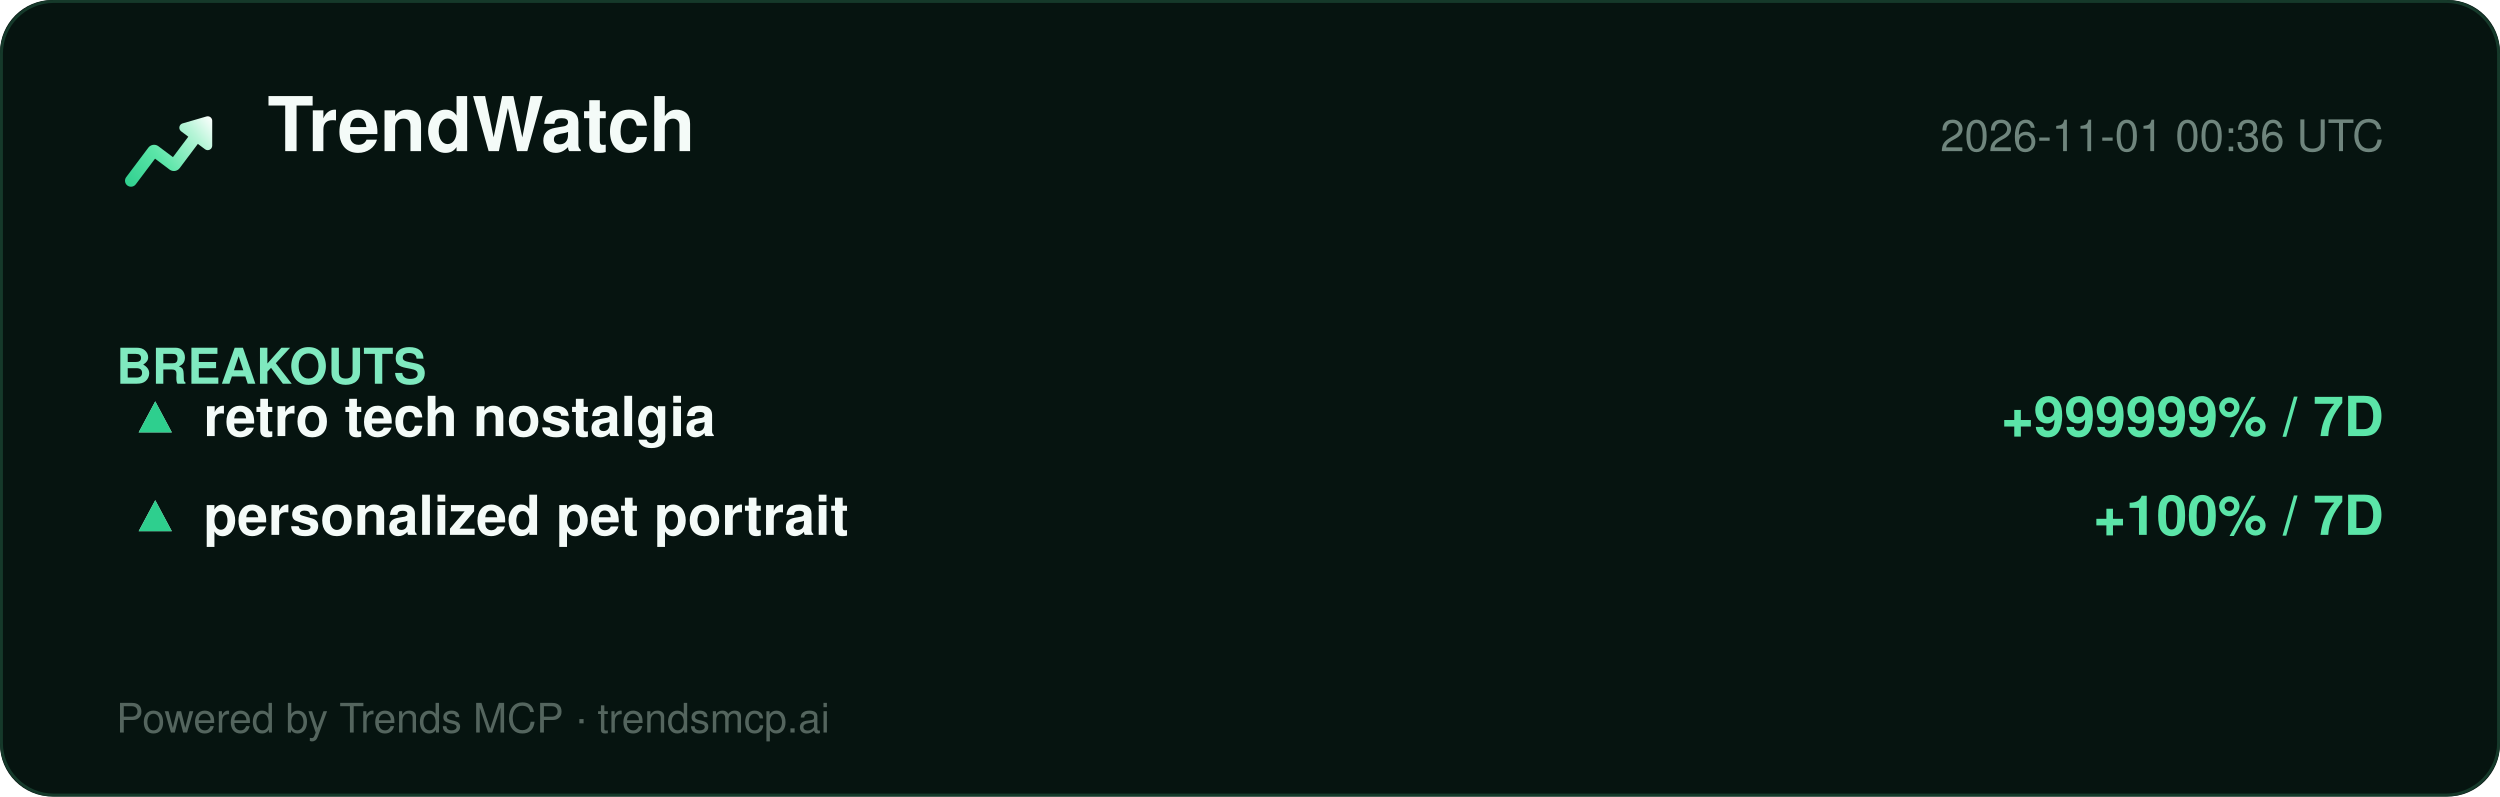
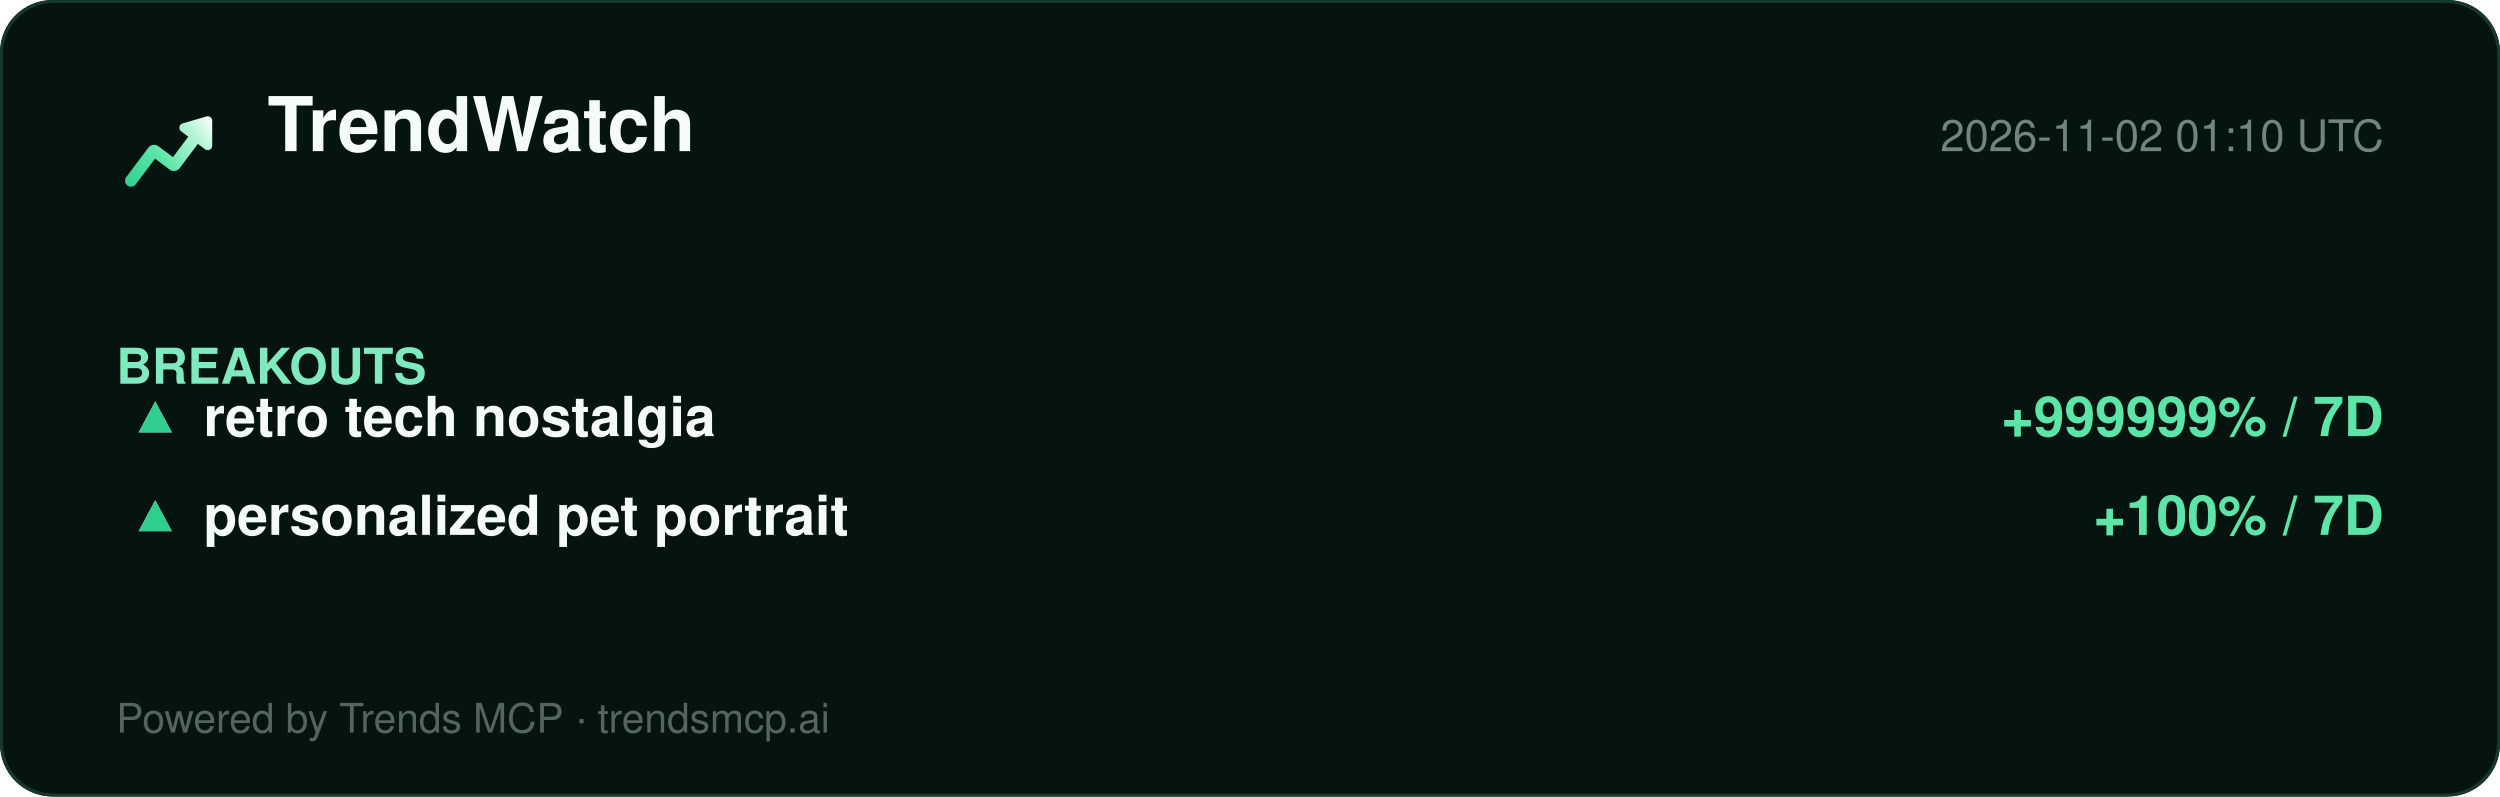
<svg xmlns="http://www.w3.org/2000/svg" width="860" height="274" viewBox="0 0 860 274" role="img" aria-label="TrendWatch report">
  <defs>
    <linearGradient id="lg" x1="2" y1="20" x2="22" y2="4" gradientUnits="userSpaceOnUse">
      <stop offset="0%" stop-color="#2ecf8e" />
      <stop offset="40%" stop-color="#5be5a8" />
      <stop offset="78%" stop-color="#b8f5d8" />
      <stop offset="100%" stop-color="#ffffff" />
    </linearGradient>
  </defs>
  <rect width="860" height="274" rx="18" fill="#061410" />
  <rect x="0.5" y="0.5" width="859" height="273" rx="18" fill="none" stroke="#15392a" />
  <g transform="translate(40,34) scale(1.5)">
    <path d="M20.684 4.042A1.029 1.029 0 0 1 22 5.03l-.001 5.712a1.03 1.03 0 0 1-1.647.823L18.71 10.33l-4.18 5.568a1.647 1.647 0 0 1-2.155.428l-.15-.1-3.337-2.507-4.418 5.885c-.42.56-1.185.707-1.777.368l-.144-.095a1.372 1.372 0 0 1-.368-1.776l.095-.144 5.077-6.762a1.646 1.646 0 0 1 2.156-.428l.149.1 3.336 2.506 3.522-4.69-1.647-1.237a1.03 1.03 0 0 1 .194-1.76l.137-.05 5.485-1.595-.001.001z" fill="url(#lg)" />
  </g>
  <text x="92" y="52" font-family="Segoe UI, Helvetica, Arial, sans-serif" font-size="26" font-weight="800" fill="#f4fbf8">TrendWatch</text>
-   <text x="820" y="52" font-family="Segoe UI, Helvetica, Arial, sans-serif" font-size="15" fill="#6f857d" text-anchor="end">2026-11-01 00:36 UTC</text>
+   <text x="820" y="52" font-family="Segoe UI, Helvetica, Arial, sans-serif" font-size="15" fill="#6f857d" text-anchor="end">2026-11-02 01:10 UTC</text>
  <line x1="40" y1="74" x2="820" y2="74" stroke="#13352700" />
  <g font-family="Segoe UI, Helvetica, Arial, sans-serif">
    <text x="40" y="132" font-size="17" font-weight="700" fill="#7fe9bf">BREAKOUTS</text>
    <text x="44" y="150" font-size="19" fill="#dbe7e1">▲</text>
    <text x="44" y="150" font-size="19" fill="#2ecf8e">▲</text>
    <text x="70" y="150" font-size="19" font-weight="700" fill="#f4fbf8">retro tech nostalgia</text>
    <text x="820" y="150" font-size="19" font-weight="700" fill="#5be5a8" text-anchor="end">+999999% / 7D</text>
    <text x="44" y="184" font-size="19" fill="#dbe7e1">▲</text>
    <text x="44" y="184" font-size="19" fill="#2ecf8e">▲</text>
    <text x="70" y="184" font-size="19" font-weight="700" fill="#f4fbf8">personalized pet portrait</text>
    <text x="820" y="184" font-size="19" font-weight="700" fill="#5be5a8" text-anchor="end">+100% / 7D</text>
  </g>
  <text x="40" y="252" font-family="Segoe UI, Helvetica, Arial, sans-serif" font-size="14" fill="#54655e">Powered by Trends MCP · trendsmcp.ai</text>
</svg>
